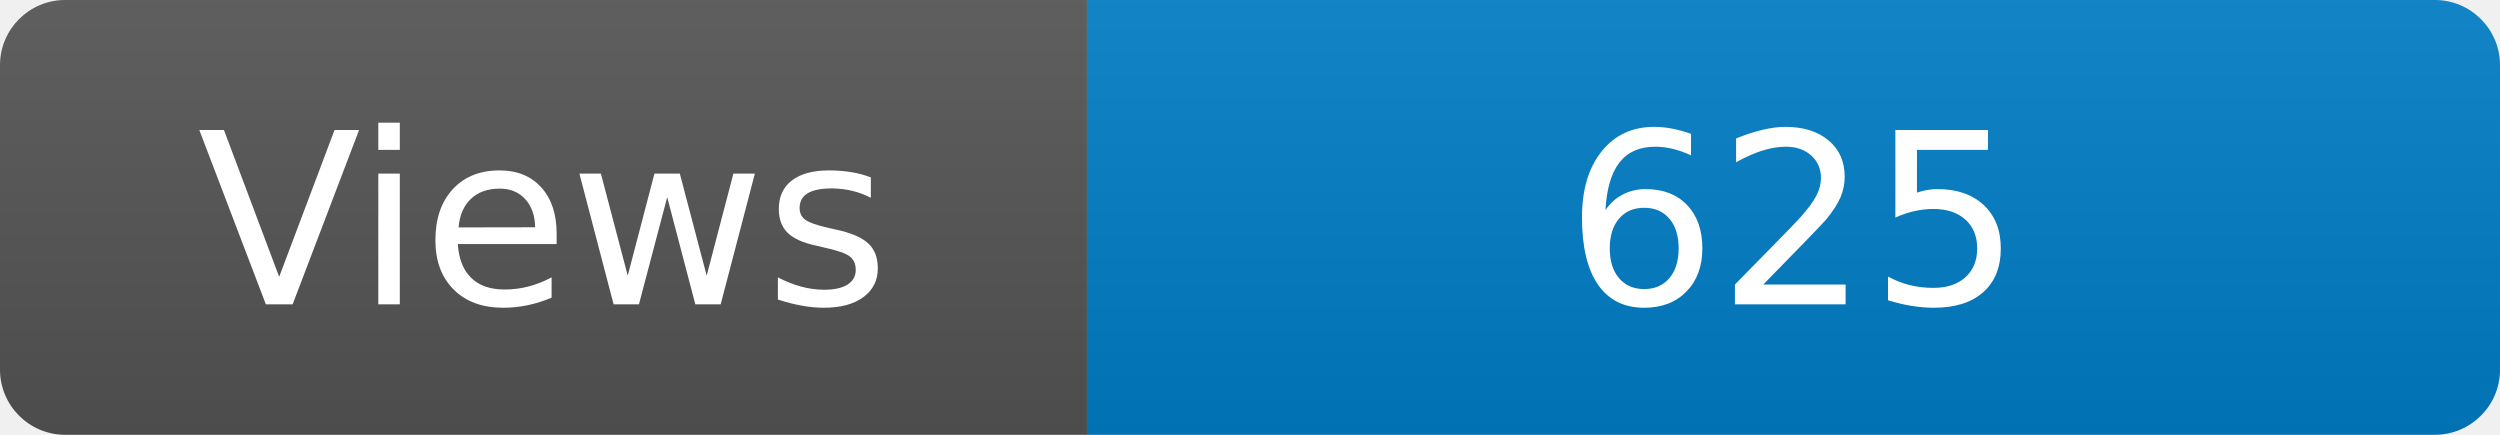
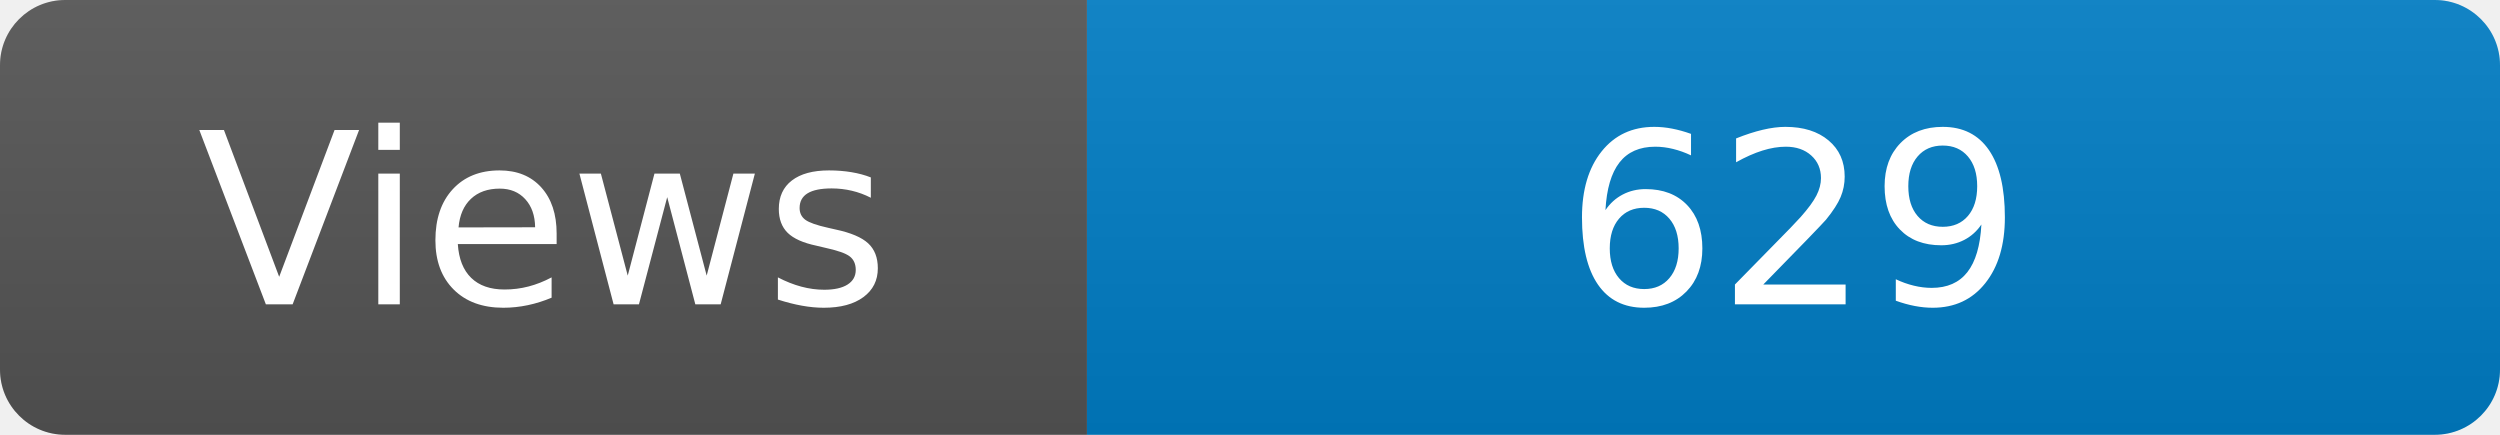
<svg xmlns="http://www.w3.org/2000/svg" width="115" height="20" role="img" aria-label="Maintained?: yes">
  <linearGradient id="s" x2="0" y2="100%">
    <stop offset="0" stop-color="#bbb" stop-opacity=".1" />
    <stop offset="1" stop-opacity=".1" />
  </linearGradient>
  <clipPath id="r">
    <rect width="115" height="20" rx="3" fill="#fff" />
  </clipPath>
  <g clip-path="url(#r)">
    <rect width="50" height="20" fill="#555" />
    <rect x="50" width="160" height="20" fill="#007ec6" />
    <rect width="115" height="20" fill="url(#s)" />
  </g>
  <g fill="#fff" text-anchor="middle" font-family="Verdana,Geneva,DejaVu Sans,sans-serif" font-size="110">
    <text x="250" y="140" transform="scale(.1)" fill="#fff">Views</text>
-     <text x="825" y="140" transform="scale(.1)" fill="#fff">625</text>
+     <text x="825" y="140" transform="scale(.1)" fill="#fff">629</text>
  </g>
</svg>
